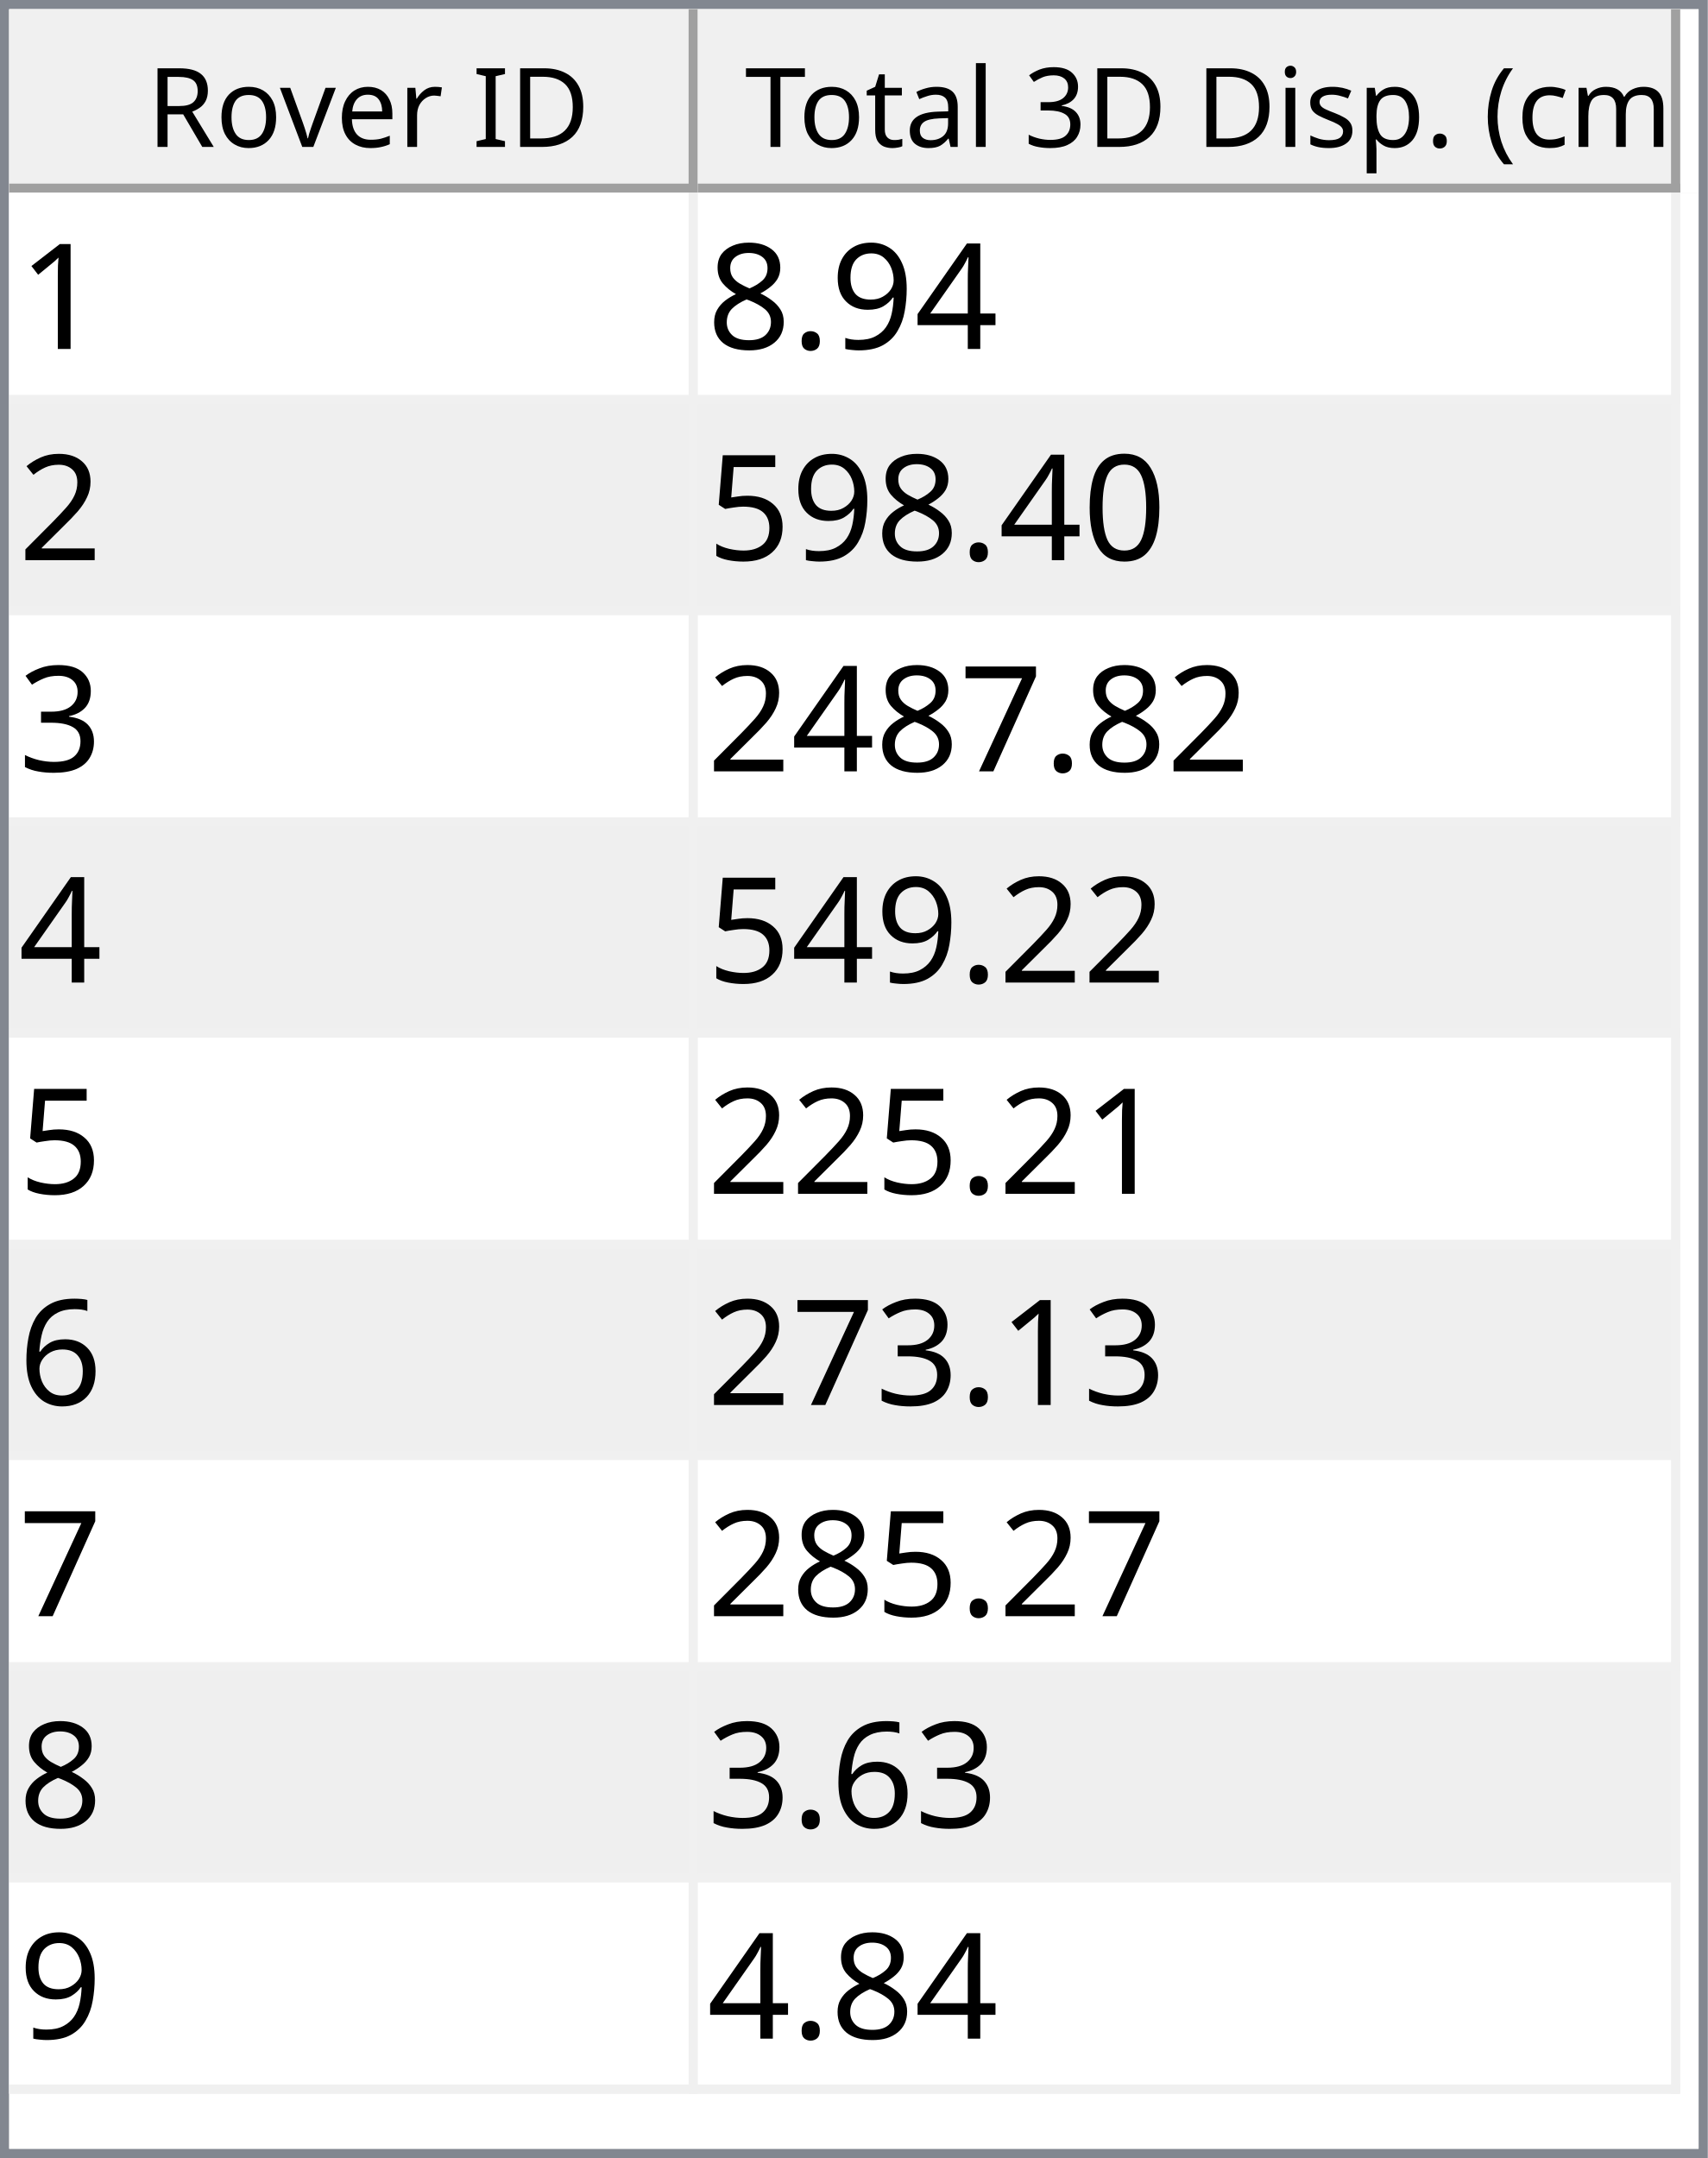
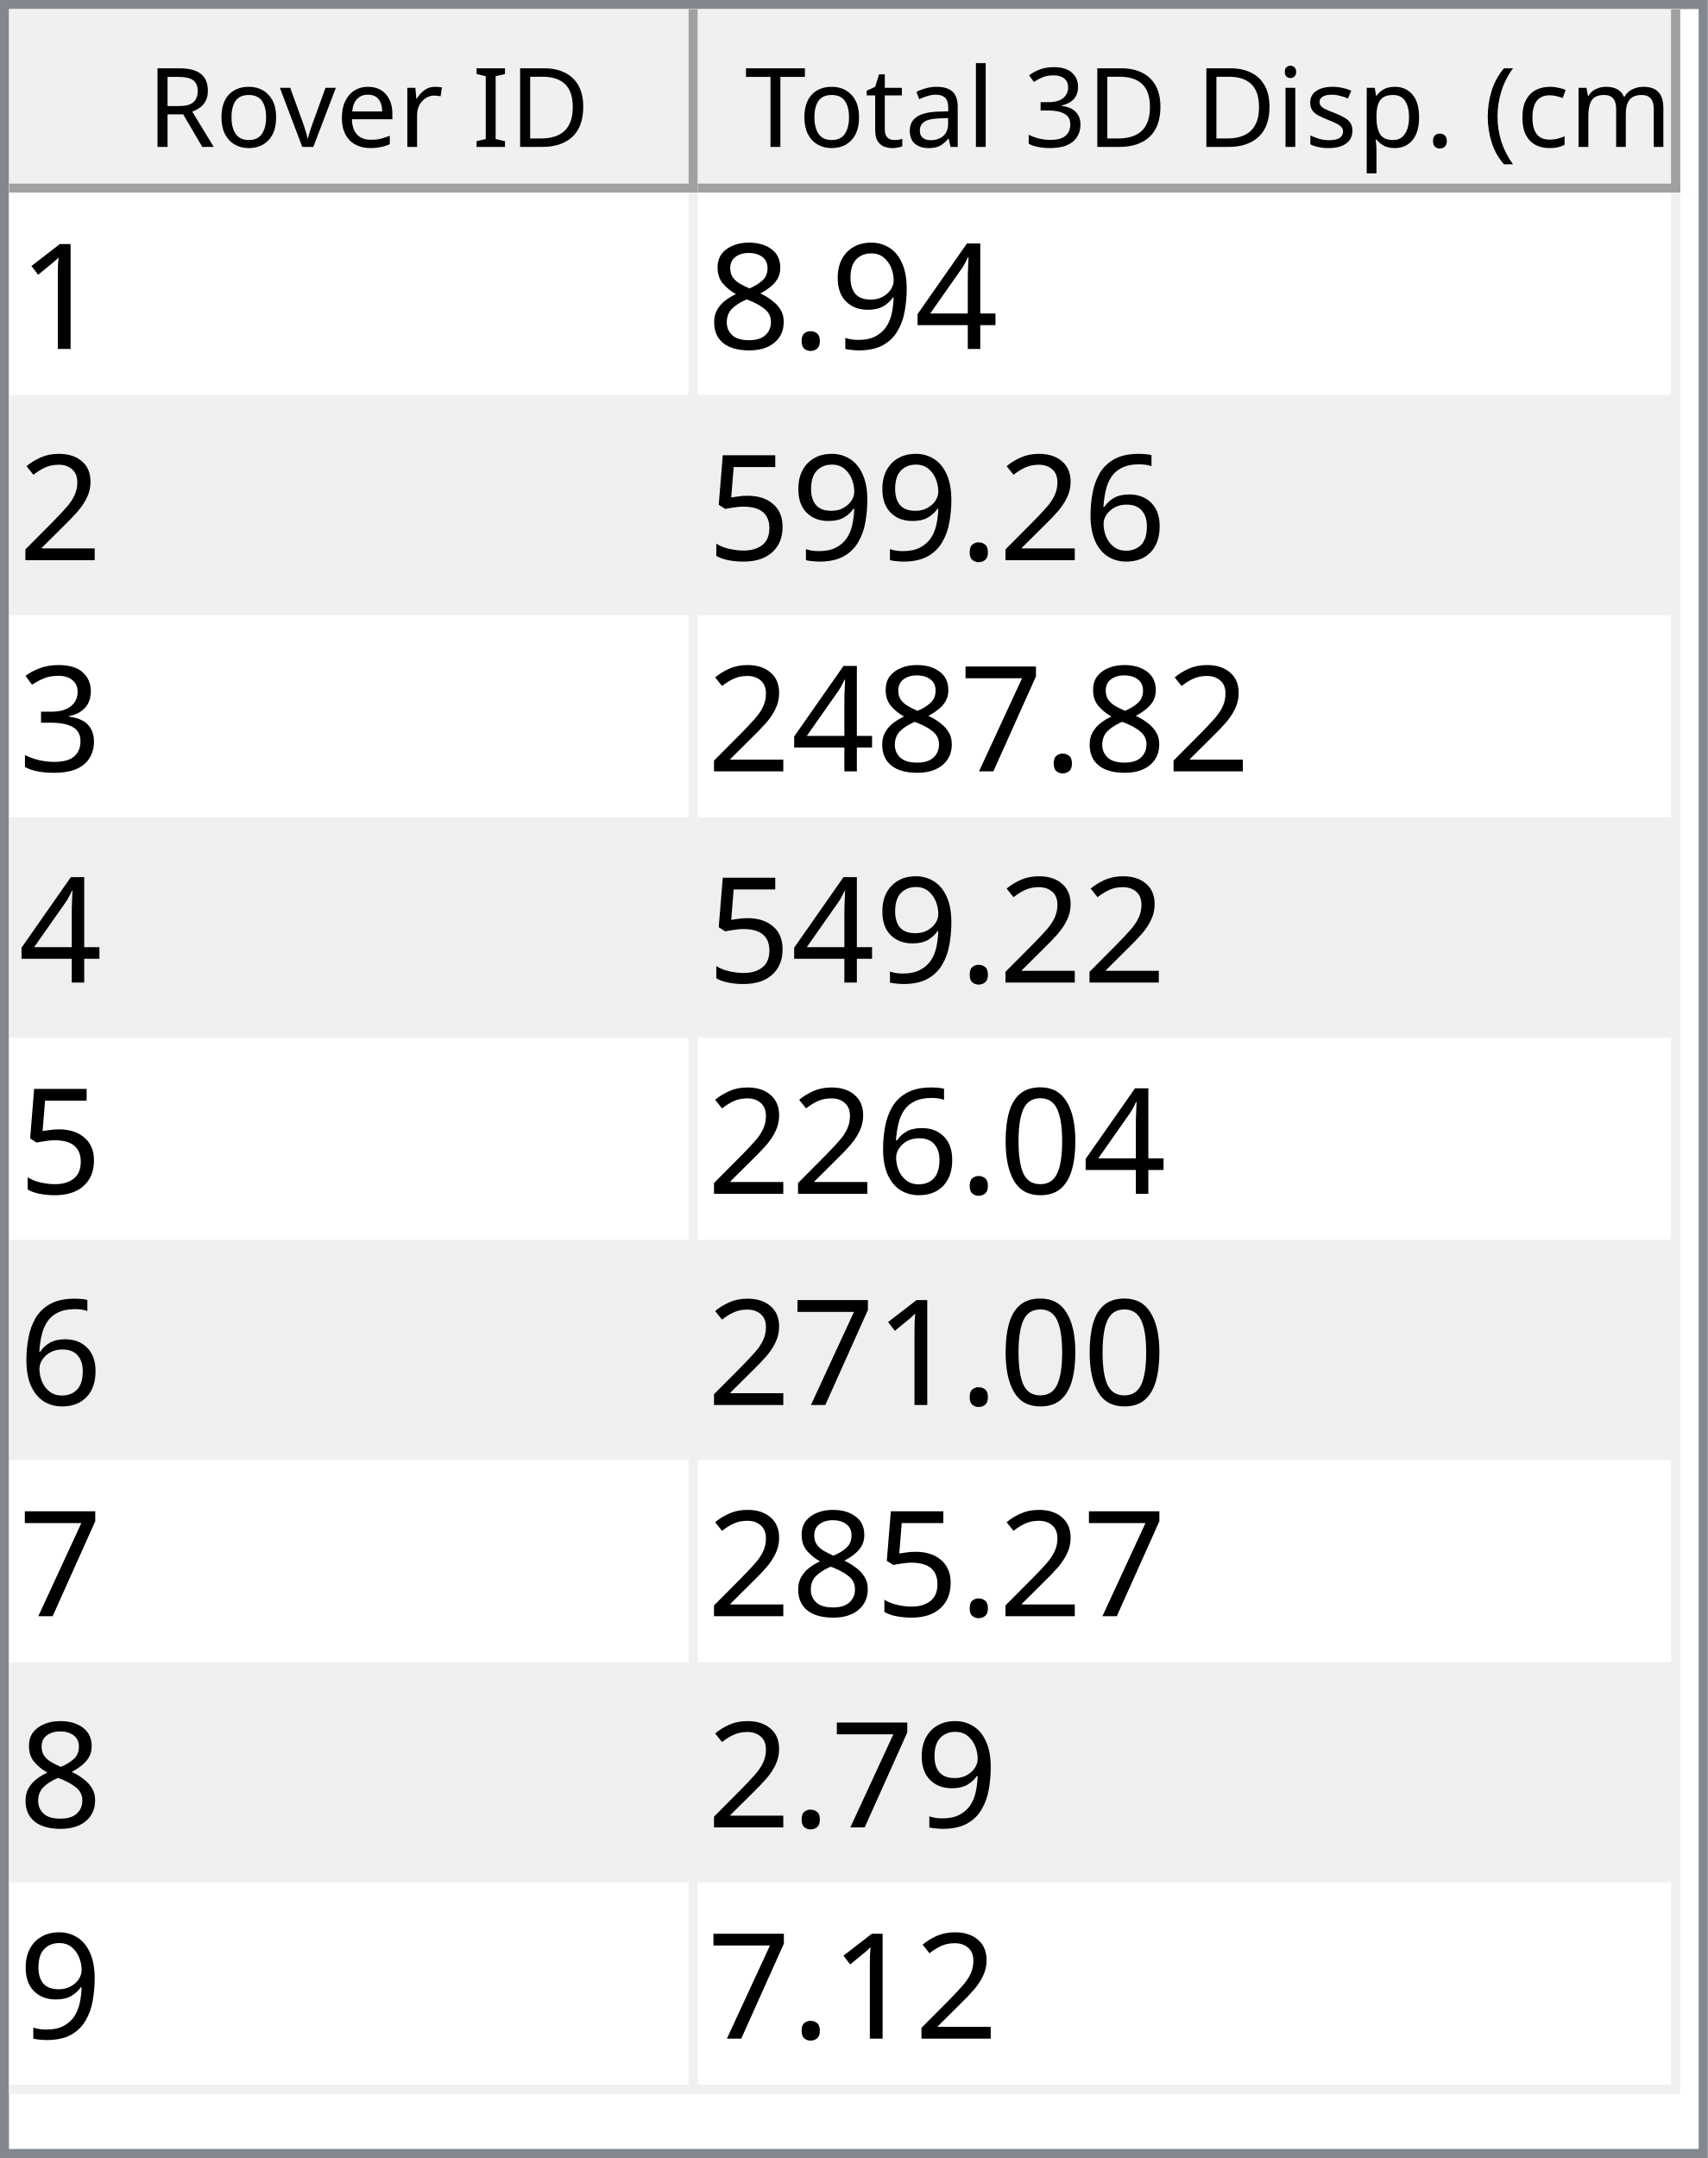
<svg xmlns="http://www.w3.org/2000/svg" style="fill-opacity:1; color-rendering:auto; color-interpolation:auto; text-rendering:auto; stroke:black; stroke-linecap:square; stroke-miterlimit:10; shape-rendering:auto; stroke-opacity:1; fill:black; stroke-dasharray:none; font-weight:normal; stroke-width:1; font-family:'Dialog'; font-style:normal; stroke-linejoin:miter; font-size:12px; stroke-dashoffset:0; image-rendering:auto;" width="186" height="235">
  <defs id="genericDefs" />
  <g>
    <defs id="defs1">
      <clipPath clipPathUnits="userSpaceOnUse" id="clipPath1">
        <path d="M0 0 L186 0 L186 235 L0 235 L0 0 Z" />
      </clipPath>
      <clipPath clipPathUnits="userSpaceOnUse" id="clipPath2">
        <path d="M0 0 L0 235 L186 235 L186 0 Z" />
      </clipPath>
      <clipPath clipPathUnits="userSpaceOnUse" id="clipPath3">
        <path d="M0 0 L0 20 L184 20 L184 0 Z" />
      </clipPath>
      <clipPath clipPathUnits="userSpaceOnUse" id="clipPath4">
        <path d="M0 0 L0 20 L75 20 L75 0 Z" />
      </clipPath>
      <clipPath clipPathUnits="userSpaceOnUse" id="clipPath5">
        <path d="M1 1 L1 19 L74 19 L74 1 Z" />
      </clipPath>
      <clipPath clipPathUnits="userSpaceOnUse" id="clipPath6">
        <path d="M0 0 L0 18 L73 18 L73 0 Z" />
      </clipPath>
      <clipPath clipPathUnits="userSpaceOnUse" id="clipPath7">
        <path d="M-0.5 -0.5 L-0.5 19.5 L74.5 19.5 L74.5 -0.5 Z" />
      </clipPath>
      <clipPath clipPathUnits="userSpaceOnUse" id="clipPath8">
        <path d="M0 0 L0 20 L107 20 L107 0 Z" />
      </clipPath>
      <clipPath clipPathUnits="userSpaceOnUse" id="clipPath9">
        <path d="M1 1 L1 19 L106 19 L106 1 Z" />
      </clipPath>
      <clipPath clipPathUnits="userSpaceOnUse" id="clipPath10">
        <path d="M0 0 L0 18 L105 18 L105 0 Z" />
      </clipPath>
      <clipPath clipPathUnits="userSpaceOnUse" id="clipPath11">
        <path d="M-0.5 -0.5 L-0.5 19.5 L106.5 19.5 L106.5 -0.5 Z" />
      </clipPath>
      <clipPath clipPathUnits="userSpaceOnUse" id="clipPath12">
        <path d="M0 0 L0 213 L184 213 L184 0 Z" />
      </clipPath>
      <clipPath clipPathUnits="userSpaceOnUse" id="clipPath13">
        <path d="M0 0 L0 207 L182 207 L182 0 Z" />
      </clipPath>
      <clipPath clipPathUnits="userSpaceOnUse" id="clipPath14">
        <path d="M-0.5 -0.5 L-0.5 206.5 L181.5 206.5 L181.5 -0.5 Z" />
      </clipPath>
      <clipPath clipPathUnits="userSpaceOnUse" id="clipPath15">
        <path d="M0 0 L0 22 L74 22 L74 0 Z" />
      </clipPath>
      <clipPath clipPathUnits="userSpaceOnUse" id="clipPath16">
        <path d="M0 0 L0 22 L106 22 L106 0 Z" />
      </clipPath>
      <font horiz-adv-x="64.551" id="font1">
        <font-face ascent="107.91" descent="25.098" units-per-em="100" style="font-style:normal; font-family:Segoe UI; font-weight:normal;" />
        <missing-glyph horiz-adv-x="64.551" d="M8.109 0 L8.109 68.266 L56.453 68.266 L56.453 0 L8.109 0 ZM15.328 7.234 L49.219 7.234 L49.219 61.031 L15.328 61.031 L15.328 7.234 Z" />
        <glyph unicode="D" horiz-adv-x="70.117" d="M9.188 0 L9.188 70.016 L28.516 70.016 Q65.531 70.016 65.531 35.891 Q65.531 19.672 55.25 9.836 Q44.969 0 27.734 0 L9.188 0 ZM17.391 62.594 L17.391 7.422 L27.828 7.422 Q41.609 7.422 49.273 14.797 Q56.938 22.172 56.938 35.688 Q56.938 62.594 28.328 62.594 L17.391 62.594 Z" />
        <glyph unicode="I" horiz-adv-x="26.611" d="M17.391 0 L9.188 0 L9.188 70.016 L17.391 70.016 L17.391 0 Z" />
        <glyph unicode=" " horiz-adv-x="27.393" d="" />
        <glyph unicode="r" horiz-adv-x="34.766" d="M34.188 41.891 Q32.078 43.5 28.125 43.5 Q23 43.5 19.555 38.672 Q16.109 33.844 16.109 25.484 L16.109 0 L8.109 0 L8.109 50 L16.109 50 L16.109 39.703 L16.312 39.703 Q18.016 44.969 21.531 47.922 Q25.047 50.875 29.391 50.875 Q32.516 50.875 34.188 50.203 L34.188 41.891 Z" />
        <glyph unicode="e" horiz-adv-x="52.295" d="M48.297 23 L12.984 23 Q13.188 14.656 17.484 10.109 Q21.781 5.562 29.297 5.562 Q37.75 5.562 44.828 11.141 L44.828 3.609 Q38.234 -1.172 27.391 -1.172 Q16.797 -1.172 10.742 5.641 Q4.688 12.453 4.688 24.812 Q4.688 36.469 11.305 43.82 Q17.922 51.172 27.734 51.172 Q37.547 51.172 42.922 44.828 Q48.297 38.484 48.297 27.203 L48.297 23 ZM40.094 29.781 Q40.047 36.719 36.75 40.578 Q33.453 44.438 27.594 44.438 Q21.922 44.438 17.969 40.383 Q14.016 36.328 13.094 29.781 L40.094 29.781 Z" />
        <glyph unicode="v" horiz-adv-x="47.9" d="M47.406 50 L27.484 0 L19.625 0 L0.688 50 L9.469 50 L22.172 13.672 Q23.578 9.672 23.922 6.688 L24.125 6.688 Q24.609 10.453 25.688 13.484 L38.969 50 L47.406 50 Z" />
        <glyph unicode="o" horiz-adv-x="58.594" d="M29 -1.172 Q17.922 -1.172 11.305 5.836 Q4.688 12.844 4.688 24.422 Q4.688 37.016 11.57 44.094 Q18.453 51.172 30.172 51.172 Q41.359 51.172 47.633 44.289 Q53.906 37.406 53.906 25.203 Q53.906 13.234 47.141 6.031 Q40.375 -1.172 29 -1.172 ZM29.594 44.438 Q21.875 44.438 17.383 39.188 Q12.891 33.938 12.891 24.703 Q12.891 15.828 17.43 10.695 Q21.969 5.562 29.594 5.562 Q37.359 5.562 41.531 10.594 Q45.703 15.625 45.703 24.906 Q45.703 34.281 41.531 39.359 Q37.359 44.438 29.594 44.438 Z" />
        <glyph unicode="R" horiz-adv-x="59.814" d="M59.375 0 L49.609 0 L37.891 19.625 Q36.281 22.359 34.766 24.289 Q33.25 26.219 31.664 27.438 Q30.078 28.656 28.25 29.219 Q26.422 29.781 24.125 29.781 L17.391 29.781 L17.391 0 L9.188 0 L9.188 70.016 L30.078 70.016 Q34.672 70.016 38.555 68.867 Q42.438 67.719 45.289 65.375 Q48.141 63.031 49.758 59.547 Q51.375 56.062 51.375 51.375 Q51.375 47.703 50.273 44.656 Q49.172 41.609 47.148 39.211 Q45.125 36.812 42.266 35.133 Q39.406 33.453 35.844 32.516 L35.844 32.328 Q37.594 31.547 38.891 30.547 Q40.188 29.547 41.359 28.18 Q42.531 26.812 43.68 25.078 Q44.828 23.344 46.234 21.047 L59.375 0 ZM17.391 62.594 L17.391 37.203 L28.516 37.203 Q31.594 37.203 34.203 38.133 Q36.812 39.062 38.719 40.797 Q40.625 42.531 41.703 45.047 Q42.781 47.562 42.781 50.688 Q42.781 56.297 39.141 59.445 Q35.5 62.594 28.609 62.594 L17.391 62.594 Z" />
        <glyph unicode=")" horiz-adv-x="30.176" d="M8.297 -15.922 L1.172 -15.922 Q16.406 2.344 16.406 26.812 Q16.406 51.469 1.078 70.016 L8.297 70.016 Q23.531 52.156 23.531 26.703 Q23.531 1.375 8.297 -15.922 Z" />
        <glyph unicode="m" horiz-adv-x="86.133" d="M79.109 0 L71.094 0 L71.094 28.719 Q71.094 37.016 68.531 40.727 Q65.969 44.438 59.906 44.438 Q54.781 44.438 51.195 39.75 Q47.609 35.062 47.609 28.516 L47.609 0 L39.594 0 L39.594 29.688 Q39.594 44.438 28.219 44.438 Q22.953 44.438 19.531 40.016 Q16.109 35.594 16.109 28.516 L16.109 0 L8.109 0 L8.109 50 L16.109 50 L16.109 42.094 L16.312 42.094 Q21.625 51.172 31.844 51.172 Q36.969 51.172 40.773 48.312 Q44.578 45.453 46 40.828 Q51.562 51.172 62.594 51.172 Q79.109 51.172 79.109 30.812 L79.109 0 Z" />
        <glyph unicode="c" horiz-adv-x="46.191" d="M42.188 2.297 Q36.422 -1.172 28.516 -1.172 Q17.828 -1.172 11.258 5.789 Q4.688 12.75 4.688 23.828 Q4.688 36.188 11.766 43.68 Q18.844 51.172 30.672 51.172 Q37.25 51.172 42.281 48.734 L42.281 40.531 Q36.719 44.438 30.375 44.438 Q22.703 44.438 17.797 38.945 Q12.891 33.453 12.891 24.516 Q12.891 15.719 17.508 10.641 Q22.125 5.562 29.891 5.562 Q36.422 5.562 42.188 9.906 L42.188 2.297 Z" />
        <glyph unicode="(" horiz-adv-x="30.176" d="M29.109 -15.922 L21.969 -15.922 Q6.844 1.375 6.844 26.703 Q6.844 52.156 21.969 70.016 L29.203 70.016 Q13.875 51.469 13.875 26.812 Q13.875 2.344 29.109 -15.922 Z" />
        <glyph unicode="." horiz-adv-x="21.68" d="M10.891 -1.078 Q8.641 -1.078 7.055 0.539 Q5.469 2.156 5.469 4.391 Q5.469 6.641 7.055 8.273 Q8.641 9.906 10.891 9.906 Q13.188 9.906 14.797 8.273 Q16.406 6.641 16.406 4.391 Q16.406 2.156 14.797 0.539 Q13.188 -1.078 10.891 -1.078 Z" />
        <glyph unicode="p" horiz-adv-x="58.789" d="M16.312 7.234 L16.109 7.234 L16.109 -23 L8.109 -23 L8.109 50 L16.109 50 L16.109 41.219 L16.312 41.219 Q22.219 51.172 33.594 51.172 Q43.266 51.172 48.688 44.461 Q54.109 37.75 54.109 26.469 Q54.109 13.922 48 6.375 Q41.891 -1.172 31.297 -1.172 Q21.578 -1.172 16.312 7.234 ZM16.109 27.391 L16.109 20.406 Q16.109 14.203 20.141 9.883 Q24.172 5.562 30.375 5.562 Q37.641 5.562 41.773 11.133 Q45.906 16.703 45.906 26.609 Q45.906 34.969 42.047 39.703 Q38.188 44.438 31.594 44.438 Q24.609 44.438 20.359 39.578 Q16.109 34.719 16.109 27.391 Z" />
        <glyph unicode="s" horiz-adv-x="42.432" d="M5.078 1.812 L5.078 10.406 Q11.625 5.562 19.484 5.562 Q30.031 5.562 30.031 12.594 Q30.031 14.594 29.125 15.992 Q28.219 17.391 26.68 18.461 Q25.141 19.531 23.07 20.383 Q21 21.234 18.609 22.172 Q15.281 23.484 12.766 24.828 Q10.25 26.172 8.57 27.859 Q6.891 29.547 6.031 31.695 Q5.172 33.844 5.172 36.719 Q5.172 40.234 6.789 42.945 Q8.406 45.656 11.086 47.484 Q13.766 49.312 17.211 50.242 Q20.656 51.172 24.312 51.172 Q30.812 51.172 35.938 48.922 L35.938 40.828 Q30.422 44.438 23.25 44.438 Q21 44.438 19.195 43.922 Q17.391 43.406 16.094 42.477 Q14.797 41.547 14.086 40.258 Q13.375 38.969 13.375 37.406 Q13.375 35.453 14.086 34.133 Q14.797 32.812 16.164 31.789 Q17.531 30.766 19.484 29.938 Q21.438 29.109 23.922 28.125 Q27.25 26.859 29.883 25.516 Q32.516 24.172 34.375 22.484 Q36.234 20.797 37.234 18.602 Q38.234 16.406 38.234 13.375 Q38.234 9.672 36.602 6.938 Q34.969 4.203 32.234 2.398 Q29.5 0.594 25.93 -0.289 Q22.359 -1.172 18.453 -1.172 Q10.75 -1.172 5.078 1.812 Z" />
        <glyph unicode="i" horiz-adv-x="24.219" d="M12.203 62.703 Q10.062 62.703 8.547 64.164 Q7.031 65.625 7.031 67.875 Q7.031 70.125 8.547 71.609 Q10.062 73.094 12.203 73.094 Q14.406 73.094 15.945 71.609 Q17.484 70.125 17.484 67.875 Q17.484 65.719 15.945 64.211 Q14.406 62.703 12.203 62.703 ZM16.109 0 L8.109 0 L8.109 50 L16.109 50 L16.109 0 Z" />
        <glyph unicode="3" horiz-adv-x="53.906" d="M46.531 19.828 Q46.531 15.094 44.75 11.211 Q42.969 7.328 39.719 4.57 Q36.469 1.812 31.93 0.297 Q27.391 -1.219 21.922 -1.219 Q11.922 -1.219 6 2.594 L6 11.188 Q13.094 5.609 22.219 5.609 Q25.875 5.609 28.828 6.539 Q31.781 7.469 33.906 9.227 Q36.031 10.984 37.18 13.477 Q38.328 15.969 38.328 19.094 Q38.328 32.812 18.797 32.812 L12.984 32.812 L12.984 39.594 L18.5 39.594 Q35.797 39.594 35.797 52.484 Q35.797 64.406 22.609 64.406 Q15.188 64.406 8.688 59.422 L8.688 67.188 Q15.375 71.188 24.609 71.188 Q29 71.188 32.57 69.969 Q36.141 68.75 38.68 66.555 Q41.219 64.359 42.609 61.281 Q44 58.203 44 54.5 Q44 40.672 30.031 36.719 L30.031 36.531 Q33.594 36.141 36.625 34.797 Q39.656 33.453 41.852 31.305 Q44.047 29.156 45.289 26.25 Q46.531 23.344 46.531 19.828 Z" />
        <glyph unicode="l" horiz-adv-x="24.219" d="M16.109 0 L8.109 0 L8.109 74.031 L16.109 74.031 L16.109 0 Z" />
        <glyph unicode="a" horiz-adv-x="50.879" d="M43.891 0 L35.891 0 L35.891 7.812 L35.688 7.812 Q30.469 -1.172 20.312 -1.172 Q12.844 -1.172 8.617 2.781 Q4.391 6.734 4.391 13.281 Q4.391 27.297 20.906 29.594 L35.891 31.688 Q35.891 44.438 25.594 44.438 Q16.547 44.438 9.281 38.281 L9.281 46.484 Q16.656 51.172 26.266 51.172 Q43.891 51.172 43.891 32.516 L43.891 0 ZM35.891 25.297 L23.828 23.641 Q18.266 22.859 15.43 20.875 Q12.594 18.891 12.594 13.875 Q12.594 10.203 15.211 7.883 Q17.828 5.562 22.172 5.562 Q28.125 5.562 32.008 9.742 Q35.891 13.922 35.891 20.312 L35.891 25.297 Z" />
        <glyph unicode="t" horiz-adv-x="33.887" d="M31.297 0.484 Q28.469 -1.078 23.828 -1.078 Q10.688 -1.078 10.688 13.578 L10.688 43.172 L2.094 43.172 L2.094 50 L10.688 50 L10.688 62.203 L18.703 64.797 L18.703 50 L31.297 50 L31.297 43.172 L18.703 43.172 L18.703 14.984 Q18.703 9.969 20.414 7.82 Q22.125 5.672 26.078 5.672 Q29.109 5.672 31.297 7.328 L31.297 0.484 Z" />
        <glyph unicode="T" horiz-adv-x="52.393" d="M50.594 62.594 L30.375 62.594 L30.375 0 L22.172 0 L22.172 62.594 L2 62.594 L2 70.016 L50.594 70.016 L50.594 62.594 Z" />
      </font>
      <font horiz-adv-x="75.0" id="font2">
        <font-face ascent="100.537" descent="21.973" units-per-em="100" style="font-style:normal; font-family:sans-serif; font-weight:normal;" />
        <missing-glyph horiz-adv-x="75.0" d="M12.5 0 L12.5 62.5 L62.5 62.5 L62.5 0 L12.5 0 ZM14.062 1.562 L60.938 1.562 L60.938 60.938 L14.062 60.938 L14.062 1.562 Z" />
        <glyph unicode="1" horiz-adv-x="55.615" d="M37.25 0 L28.469 0 L28.469 56 Q25.297 52.984 20.141 49.953 Q14.984 46.922 10.891 45.406 L10.891 53.906 Q18.266 57.375 23.781 62.305 Q29.297 67.234 31.594 71.875 L37.25 71.875 L37.25 0 Z" />
        <glyph unicode="4" horiz-adv-x="55.615" d="M32.328 0 L32.328 17.141 L1.266 17.141 L1.266 25.203 L33.938 71.578 L41.109 71.578 L41.109 25.203 L50.781 25.203 L50.781 17.141 L41.109 17.141 L41.109 0 L32.328 0 ZM32.328 25.203 L32.328 57.469 L9.906 25.203 L32.328 25.203 Z" />
        <glyph unicode="9" horiz-adv-x="55.615" d="M5.469 16.547 L13.922 17.328 Q14.984 11.375 18.016 8.688 Q21.047 6 25.781 6 Q29.828 6 32.883 7.859 Q35.938 9.719 37.891 12.82 Q39.844 15.922 41.164 21.195 Q42.484 26.469 42.484 31.938 Q42.484 32.516 42.438 33.688 Q39.797 29.5 35.234 26.883 Q30.672 24.266 25.344 24.266 Q16.453 24.266 10.305 30.711 Q4.156 37.156 4.156 47.703 Q4.156 58.594 10.578 65.234 Q17 71.875 26.656 71.875 Q33.641 71.875 39.43 68.117 Q45.219 64.359 48.219 57.398 Q51.219 50.438 51.219 37.25 Q51.219 23.531 48.242 15.406 Q45.266 7.281 39.383 3.031 Q33.5 -1.219 25.594 -1.219 Q17.188 -1.219 11.867 3.445 Q6.547 8.109 5.469 16.547 ZM41.453 48.141 Q41.453 55.719 37.43 60.156 Q33.406 64.594 27.734 64.594 Q21.875 64.594 17.531 59.812 Q13.188 55.031 13.188 47.406 Q13.188 40.578 17.312 36.305 Q21.438 32.031 27.484 32.031 Q33.594 32.031 37.523 36.305 Q41.453 40.578 41.453 48.141 Z" />
        <glyph unicode="." horiz-adv-x="27.783" d="M9.078 0 L9.078 10.016 L19.094 10.016 L19.094 0 L9.078 0 Z" />
        <glyph unicode="8" horiz-adv-x="55.615" d="M17.672 38.812 Q12.203 40.828 9.57 44.539 Q6.938 48.25 6.938 53.422 Q6.938 61.234 12.555 66.555 Q18.172 71.875 27.484 71.875 Q36.859 71.875 42.578 66.43 Q48.297 60.984 48.297 53.172 Q48.297 48.188 45.68 44.508 Q43.062 40.828 37.75 38.812 Q44.344 36.672 47.781 31.883 Q51.219 27.094 51.219 20.453 Q51.219 11.281 44.727 5.031 Q38.234 -1.219 27.641 -1.219 Q17.047 -1.219 10.547 5.055 Q4.047 11.328 4.047 20.703 Q4.047 27.688 7.594 32.398 Q11.141 37.109 17.672 38.812 ZM15.922 53.719 Q15.922 48.641 19.195 45.414 Q22.469 42.188 27.688 42.188 Q32.766 42.188 36.016 45.383 Q39.266 48.578 39.266 53.219 Q39.266 58.062 35.914 61.359 Q32.562 64.656 27.594 64.656 Q22.562 64.656 19.242 61.43 Q15.922 58.203 15.922 53.719 ZM13.094 20.656 Q13.094 16.891 14.875 13.375 Q16.656 9.859 20.172 7.93 Q23.688 6 27.734 6 Q34.031 6 38.133 10.055 Q42.234 14.109 42.234 20.359 Q42.234 26.703 38.016 30.859 Q33.797 35.016 27.438 35.016 Q21.234 35.016 17.164 30.914 Q13.094 26.812 13.094 20.656 Z" />
        <glyph unicode="2" horiz-adv-x="55.615" d="M50.344 8.453 L50.344 0 L3.031 0 Q2.938 3.172 4.047 6.109 Q5.859 10.938 9.836 15.625 Q13.812 20.312 21.344 26.469 Q33.016 36.031 37.117 41.625 Q41.219 47.219 41.219 52.203 Q41.219 57.422 37.477 61.008 Q33.734 64.594 27.734 64.594 Q21.391 64.594 17.578 60.789 Q13.766 56.984 13.719 50.25 L4.688 51.172 Q5.609 61.281 11.664 66.578 Q17.719 71.875 27.938 71.875 Q38.234 71.875 44.242 66.164 Q50.25 60.453 50.25 52 Q50.25 47.703 48.492 43.555 Q46.734 39.406 42.656 34.812 Q38.578 30.219 29.109 22.219 Q21.188 15.578 18.945 13.211 Q16.703 10.844 15.234 8.453 L50.344 8.453 Z" />
-         <glyph unicode="0" horiz-adv-x="55.615" d="M4.156 35.297 Q4.156 48 6.766 55.742 Q9.375 63.484 14.523 67.68 Q19.672 71.875 27.484 71.875 Q33.25 71.875 37.594 69.555 Q41.938 67.234 44.773 62.867 Q47.609 58.5 49.219 52.227 Q50.828 45.953 50.828 35.297 Q50.828 22.703 48.242 14.969 Q45.656 7.234 40.508 3.008 Q35.359 -1.219 27.484 -1.219 Q17.141 -1.219 11.234 6.203 Q4.156 15.141 4.156 35.297 ZM13.188 35.297 Q13.188 17.672 17.312 11.836 Q21.438 6 27.484 6 Q33.547 6 37.672 11.859 Q41.797 17.719 41.797 35.297 Q41.797 52.984 37.672 58.789 Q33.547 64.594 27.391 64.594 Q21.344 64.594 17.719 59.469 Q13.188 52.938 13.188 35.297 Z" />
+         <glyph unicode="6" horiz-adv-x="55.615" d="M49.75 54.047 L41.016 53.375 Q39.844 58.547 37.703 60.891 Q34.125 64.656 28.906 64.656 Q24.703 64.656 21.531 62.312 Q17.391 59.281 14.992 53.469 Q12.594 47.656 12.5 36.922 Q15.672 41.75 20.266 44.094 Q24.859 46.438 29.891 46.438 Q38.672 46.438 44.852 39.969 Q51.031 33.5 51.031 23.25 Q51.031 16.5 48.125 10.719 Q45.219 4.938 40.141 1.859 Q35.062 -1.219 28.609 -1.219 Q17.625 -1.219 10.695 6.859 Q3.766 14.938 3.766 33.5 Q3.766 54.25 11.422 63.672 Q18.109 71.875 29.438 71.875 Q37.891 71.875 43.289 67.141 Q48.688 62.406 49.75 54.047 ZM13.875 23.188 Q13.875 18.656 15.797 14.508 Q17.719 10.359 21.188 8.18 Q24.656 6 28.469 6 Q34.031 6 38.039 10.492 Q42.047 14.984 42.047 22.703 Q42.047 30.125 38.086 34.398 Q34.125 38.672 28.125 38.672 Q22.172 38.672 18.023 34.398 Q13.875 30.125 13.875 23.188 Z" />
        <glyph unicode="5" horiz-adv-x="55.615" d="M4.156 18.75 L13.375 19.531 Q14.406 12.797 18.141 9.398 Q21.875 6 27.156 6 Q33.5 6 37.891 10.789 Q42.281 15.578 42.281 23.484 Q42.281 31 38.062 35.352 Q33.844 39.703 27 39.703 Q22.75 39.703 19.336 37.773 Q15.922 35.844 13.969 32.766 L5.719 33.844 L12.641 70.609 L48.25 70.609 L48.25 62.203 L19.672 62.203 L15.828 42.969 Q22.266 47.469 29.344 47.469 Q38.719 47.469 45.164 40.969 Q51.609 34.469 51.609 24.266 Q51.609 14.547 45.953 7.469 Q39.062 -1.219 27.156 -1.219 Q17.391 -1.219 11.211 4.25 Q5.031 9.719 4.156 18.75 Z" />
        <glyph unicode="3" horiz-adv-x="55.615" d="M4.203 18.891 L12.984 20.062 Q14.5 12.594 18.141 9.297 Q21.781 6 27 6 Q33.203 6 37.477 10.297 Q41.75 14.594 41.75 20.953 Q41.75 27 37.797 30.93 Q33.844 34.859 27.734 34.859 Q25.25 34.859 21.531 33.891 L22.516 41.609 Q23.391 41.5 23.922 41.5 Q29.547 41.5 34.039 44.43 Q38.531 47.359 38.531 53.469 Q38.531 58.297 35.258 61.477 Q31.984 64.656 26.812 64.656 Q21.688 64.656 18.266 61.43 Q14.844 58.203 13.875 51.766 L5.078 53.328 Q6.688 62.156 12.398 67.016 Q18.109 71.875 26.609 71.875 Q32.469 71.875 37.398 69.359 Q42.328 66.844 44.945 62.5 Q47.562 58.156 47.562 53.266 Q47.562 48.641 45.07 44.828 Q42.578 41.016 37.703 38.766 Q44.047 37.312 47.562 32.695 Q51.078 28.078 51.078 21.141 Q51.078 11.766 44.242 5.25 Q37.406 -1.266 26.953 -1.266 Q17.531 -1.266 11.305 4.352 Q5.078 9.969 4.203 18.891 Z" />
        <glyph unicode="7" horiz-adv-x="55.615" d="M4.734 62.203 L4.734 70.656 L51.078 70.656 L51.078 63.812 Q44.234 56.547 37.523 44.484 Q30.812 32.422 27.156 19.672 Q24.516 10.688 23.781 0 L14.75 0 Q14.891 8.453 18.062 20.414 Q21.234 32.375 27.172 43.484 Q33.109 54.594 39.797 62.203 L4.734 62.203 Z" />
-         <glyph unicode="6" horiz-adv-x="55.615" d="M49.75 54.047 L41.016 53.375 Q39.844 58.547 37.703 60.891 Q34.125 64.656 28.906 64.656 Q24.703 64.656 21.531 62.312 Q17.391 59.281 14.992 53.469 Q12.594 47.656 12.5 36.922 Q15.672 41.75 20.266 44.094 Q24.859 46.438 29.891 46.438 Q38.672 46.438 44.852 39.969 Q51.031 33.5 51.031 23.25 Q51.031 16.5 48.125 10.719 Q45.219 4.938 40.141 1.859 Q35.062 -1.219 28.609 -1.219 Q17.625 -1.219 10.695 6.859 Q3.766 14.938 3.766 33.5 Q3.766 54.25 11.422 63.672 Q18.109 71.875 29.438 71.875 Q37.891 71.875 43.289 67.141 Q48.688 62.406 49.75 54.047 ZM13.875 23.188 Q13.875 18.656 15.797 14.508 Q17.719 10.359 21.188 8.18 Q24.656 6 28.469 6 Q34.031 6 38.039 10.492 Q42.047 14.984 42.047 22.703 Q42.047 30.125 38.086 34.398 Q34.125 38.672 28.125 38.672 Q22.172 38.672 18.023 34.398 Q13.875 30.125 13.875 23.188 Z" />
+         <glyph unicode="0" horiz-adv-x="55.615" d="M4.156 35.297 Q4.156 48 6.766 55.742 Q9.375 63.484 14.523 67.68 Q19.672 71.875 27.484 71.875 Q33.25 71.875 37.594 69.555 Q41.938 67.234 44.773 62.867 Q47.609 58.5 49.219 52.227 Q50.828 45.953 50.828 35.297 Q50.828 22.703 48.242 14.969 Q45.656 7.234 40.508 3.008 Q35.359 -1.219 27.484 -1.219 Q17.141 -1.219 11.234 6.203 Q4.156 15.141 4.156 35.297 ZM13.188 35.297 Q13.188 17.672 17.312 11.836 Q21.438 6 27.484 6 Q33.547 6 37.672 11.859 Q41.797 17.719 41.797 35.297 Q41.797 52.984 37.672 58.789 Q33.547 64.594 27.391 64.594 Q21.344 64.594 17.719 59.469 Q13.188 52.938 13.188 35.297 Z" />
      </font>
    </defs>
    <g style="fill:white; stroke:white;">
      <rect x="0" y="0" width="186" style="clip-path:url(#clipPath1); stroke:none;" height="235" />
    </g>
    <g style="fill:white; text-rendering:optimizeSpeed; color-rendering:optimizeSpeed; image-rendering:optimizeSpeed; shape-rendering:crispEdges; stroke:white; color-interpolation:sRGB;">
      <rect x="0" width="186" height="235" y="0" style="stroke:none;" />
      <path style="stroke:none;" d="M0 235 L186 235 L186 0 L0 0 Z" />
    </g>
    <g style="fill:rgb(240,240,240); font-family:'Segoe UI'; stroke:rgb(240,240,240);">
      <rect x="0" y="0" width="186" style="clip-path:url(#clipPath2); stroke:none;" height="235" />
    </g>
    <g style="fill:rgb(130,135,144); font-family:'Segoe UI'; stroke:rgb(130,135,144);">
      <path d="M0 0 L186 0 L186 235 L0 235 L0 0 ZM1 1 L185 1 L185 234 L1 234 L1 1 Z" style="fill-rule:evenodd; clip-path:url(#clipPath2); stroke:none;" />
    </g>
    <g style="fill:white; font-family:'Segoe UI'; stroke:white;" transform="translate(1,1)">
      <rect x="0" y="0" width="184" style="clip-path:url(#clipPath3); stroke:none;" height="20" />
    </g>
    <g style="fill:rgb(240,240,240); font-family:'Segoe UI'; stroke:rgb(240,240,240);" transform="translate(1,1)">
      <rect x="0" y="0" width="75" style="clip-path:url(#clipPath4); stroke:none;" height="20" />
    </g>
    <g style="font-family:'Segoe UI';" transform="translate(2,2)">
      <text x="14" xml:space="preserve" y="14" style="clip-path:url(#clipPath6); stroke:none;">Rover ID</text>
    </g>
    <g style="fill:rgb(160,160,160); font-family:'Segoe UI'; stroke:rgb(160,160,160); stroke-linejoin:bevel;" transform="translate(1.5,1.5)">
      <line x1="74" x2="74" y1="0" style="fill:none; clip-path:url(#clipPath7);" y2="19" />
    </g>
    <g style="fill:rgb(160,160,160); font-family:'Segoe UI'; stroke:rgb(160,160,160); stroke-linejoin:bevel;" transform="matrix(1,0,0,1,1,1) translate(0.5,0.5)">
      <line x1="0" x2="74" y1="19" style="fill:none; clip-path:url(#clipPath7);" y2="19" />
    </g>
    <g style="fill:rgb(240,240,240); font-family:'Segoe UI'; stroke:rgb(240,240,240);" transform="translate(76,1)">
      <rect x="0" y="0" width="107" style="clip-path:url(#clipPath8); stroke:none;" height="20" />
    </g>
    <g style="font-family:'Segoe UI';" transform="translate(77,2)">
      <text x="1" xml:space="preserve" y="14" style="clip-path:url(#clipPath10); stroke:none;"> Total 3D Disp. (cm)</text>
    </g>
    <g style="fill:rgb(160,160,160); font-family:'Segoe UI'; stroke:rgb(160,160,160); stroke-linejoin:bevel;" transform="translate(76.5,1.5)">
      <line x1="106" x2="106" y1="0" style="fill:none; clip-path:url(#clipPath11);" y2="19" />
    </g>
    <g style="fill:rgb(160,160,160); font-family:'Segoe UI'; stroke:rgb(160,160,160); stroke-linejoin:bevel;" transform="matrix(1,0,0,1,76,1) translate(0.5,0.5)">
      <line x1="0" x2="106" y1="19" style="fill:none; clip-path:url(#clipPath11);" y2="19" />
    </g>
    <g style="fill:white; font-family:'Segoe UI'; stroke:white;" transform="translate(1,21)">
      <rect x="0" y="0" width="184" style="clip-path:url(#clipPath12); stroke:none;" height="213" />
    </g>
    <g style="fill:rgb(240,240,240); font-size:16px; font-family:sans-serif; stroke:rgb(240,240,240);" transform="translate(1,21)">
      <rect x="0" y="0" width="182" style="clip-path:url(#clipPath13); stroke:none;" height="207" />
      <line transform="translate(0.5,0.5)" x1="0" x2="181" y1="22" style="clip-path:url(#clipPath14); fill:none; stroke-linejoin:bevel;" y2="22" />
    </g>
    <g transform="matrix(1,0,0,1,1,21) translate(0.5,0.5)" style="fill:rgb(240,240,240); font-size:16px; font-family:sans-serif; stroke:rgb(240,240,240); stroke-linejoin:bevel;">
      <line x1="0" x2="181" y1="45" style="fill:none; clip-path:url(#clipPath14);" y2="45" />
    </g>
    <g transform="matrix(1,0,0,1,1,21) translate(0.5,0.5)" style="fill:rgb(240,240,240); font-size:16px; font-family:sans-serif; stroke:rgb(240,240,240); stroke-linejoin:bevel;">
      <line x1="0" x2="181" y1="68" style="fill:none; clip-path:url(#clipPath14);" y2="68" />
    </g>
    <g transform="matrix(1,0,0,1,1,21) translate(0.5,0.5)" style="fill:rgb(240,240,240); font-size:16px; font-family:sans-serif; stroke:rgb(240,240,240); stroke-linejoin:bevel;">
      <line x1="0" x2="181" y1="91" style="fill:none; clip-path:url(#clipPath14);" y2="91" />
    </g>
    <g transform="matrix(1,0,0,1,1,21) translate(0.5,0.5)" style="fill:rgb(240,240,240); font-size:16px; font-family:sans-serif; stroke:rgb(240,240,240); stroke-linejoin:bevel;">
      <line x1="0" x2="181" y1="114" style="fill:none; clip-path:url(#clipPath14);" y2="114" />
    </g>
    <g transform="matrix(1,0,0,1,1,21) translate(0.5,0.5)" style="fill:rgb(240,240,240); font-size:16px; font-family:sans-serif; stroke:rgb(240,240,240); stroke-linejoin:bevel;">
      <line x1="0" x2="181" y1="137" style="fill:none; clip-path:url(#clipPath14);" y2="137" />
    </g>
    <g transform="matrix(1,0,0,1,1,21) translate(0.5,0.5)" style="fill:rgb(240,240,240); font-size:16px; font-family:sans-serif; stroke:rgb(240,240,240); stroke-linejoin:bevel;">
      <line x1="0" x2="181" y1="160" style="fill:none; clip-path:url(#clipPath14);" y2="160" />
    </g>
    <g transform="matrix(1,0,0,1,1,21) translate(0.5,0.5)" style="fill:rgb(240,240,240); font-size:16px; font-family:sans-serif; stroke:rgb(240,240,240); stroke-linejoin:bevel;">
      <line x1="0" x2="181" y1="183" style="fill:none; clip-path:url(#clipPath14);" y2="183" />
    </g>
    <g transform="matrix(1,0,0,1,1,21) translate(0.5,0.5)" style="fill:rgb(240,240,240); font-size:16px; font-family:sans-serif; stroke:rgb(240,240,240); stroke-linejoin:bevel;">
      <line x1="0" x2="181" y1="206" style="fill:none; clip-path:url(#clipPath14);" y2="206" />
    </g>
    <g transform="matrix(1,0,0,1,1,21) translate(0.5,0.5)" style="fill:rgb(240,240,240); font-size:16px; font-family:sans-serif; stroke:rgb(240,240,240); stroke-linejoin:bevel;">
      <line x1="74" x2="74" y1="0" style="fill:none; clip-path:url(#clipPath14);" y2="206" />
    </g>
    <g transform="matrix(1,0,0,1,1,21) translate(0.5,0.5)" style="fill:rgb(240,240,240); font-size:16px; font-family:sans-serif; stroke:rgb(240,240,240); stroke-linejoin:bevel;">
      <line x1="181" x2="181" y1="0" style="fill:none; clip-path:url(#clipPath14);" y2="206" />
    </g>
    <g style="fill:white; font-size:16px; font-family:sans-serif; stroke:white;" transform="matrix(1,0,0,1,1,21)">
      <rect x="0" y="0" width="74" style="clip-path:url(#clipPath15); stroke:none;" height="22" />
      <text x="1" y="17" style="fill:black; clip-path:url(#clipPath15); stroke:none;" xml:space="preserve">1</text>
    </g>
    <g style="fill:white; font-size:16px; font-family:sans-serif; stroke:white;" transform="matrix(1,0,0,1,1,21) translate(75,0)">
      <rect x="0" y="0" width="106" style="clip-path:url(#clipPath16); stroke:none;" height="22" />
      <text x="1" y="17" style="fill:black; clip-path:url(#clipPath16); stroke:none;" xml:space="preserve">8.94</text>
    </g>
    <g style="fill:rgb(239,239,239); font-size:16px; font-family:sans-serif; stroke:rgb(239,239,239);" transform="matrix(1,0,0,1,1,21) translate(0,23)">
      <rect x="0" y="0" width="74" style="clip-path:url(#clipPath15); stroke:none;" height="22" />
      <text x="1" y="17" style="fill:black; clip-path:url(#clipPath15); stroke:none;" xml:space="preserve">2</text>
    </g>
    <g style="fill:rgb(239,239,239); font-size:16px; font-family:sans-serif; stroke:rgb(239,239,239);" transform="matrix(1,0,0,1,1,21) translate(75,23)">
      <rect x="0" y="0" width="106" style="clip-path:url(#clipPath16); stroke:none;" height="22" />
-       <text x="1" y="17" style="fill:black; clip-path:url(#clipPath16); stroke:none;" xml:space="preserve">598.40</text>
+       <text x="1" y="17" style="fill:black; clip-path:url(#clipPath16); stroke:none;" xml:space="preserve">599.26</text>
    </g>
    <g style="fill:white; font-size:16px; font-family:sans-serif; stroke:white;" transform="matrix(1,0,0,1,1,21) translate(0,46)">
      <rect x="0" y="0" width="74" style="clip-path:url(#clipPath15); stroke:none;" height="22" />
      <text x="1" y="17" style="fill:black; clip-path:url(#clipPath15); stroke:none;" xml:space="preserve">3</text>
    </g>
    <g style="fill:white; font-size:16px; font-family:sans-serif; stroke:white;" transform="matrix(1,0,0,1,1,21) translate(75,46)">
      <rect x="0" y="0" width="106" style="clip-path:url(#clipPath16); stroke:none;" height="22" />
      <text x="1" y="17" style="fill:black; clip-path:url(#clipPath16); stroke:none;" xml:space="preserve">2487.82</text>
    </g>
    <g style="fill:rgb(239,239,239); font-size:16px; font-family:sans-serif; stroke:rgb(239,239,239);" transform="matrix(1,0,0,1,1,21) translate(0,69)">
      <rect x="0" y="0" width="74" style="clip-path:url(#clipPath15); stroke:none;" height="22" />
      <text x="1" y="17" style="fill:black; clip-path:url(#clipPath15); stroke:none;" xml:space="preserve">4</text>
    </g>
    <g style="fill:rgb(239,239,239); font-size:16px; font-family:sans-serif; stroke:rgb(239,239,239);" transform="matrix(1,0,0,1,1,21) translate(75,69)">
      <rect x="0" y="0" width="106" style="clip-path:url(#clipPath16); stroke:none;" height="22" />
      <text x="1" y="17" style="fill:black; clip-path:url(#clipPath16); stroke:none;" xml:space="preserve">549.22</text>
    </g>
    <g style="fill:white; font-size:16px; font-family:sans-serif; stroke:white;" transform="matrix(1,0,0,1,1,21) translate(0,92)">
      <rect x="0" y="0" width="74" style="clip-path:url(#clipPath15); stroke:none;" height="22" />
      <text x="1" y="17" style="fill:black; clip-path:url(#clipPath15); stroke:none;" xml:space="preserve">5</text>
    </g>
    <g style="fill:white; font-size:16px; font-family:sans-serif; stroke:white;" transform="matrix(1,0,0,1,1,21) translate(75,92)">
      <rect x="0" y="0" width="106" style="clip-path:url(#clipPath16); stroke:none;" height="22" />
-       <text x="1" y="17" style="fill:black; clip-path:url(#clipPath16); stroke:none;" xml:space="preserve">225.21</text>
+       <text x="1" y="17" style="fill:black; clip-path:url(#clipPath16); stroke:none;" xml:space="preserve">226.04</text>
    </g>
    <g style="fill:rgb(239,239,239); font-size:16px; font-family:sans-serif; stroke:rgb(239,239,239);" transform="matrix(1,0,0,1,1,21) translate(0,115)">
      <rect x="0" y="0" width="74" style="clip-path:url(#clipPath15); stroke:none;" height="22" />
      <text x="1" y="17" style="fill:black; clip-path:url(#clipPath15); stroke:none;" xml:space="preserve">6</text>
    </g>
    <g style="fill:rgb(239,239,239); font-size:16px; font-family:sans-serif; stroke:rgb(239,239,239);" transform="matrix(1,0,0,1,1,21) translate(75,115)">
      <rect x="0" y="0" width="106" style="clip-path:url(#clipPath16); stroke:none;" height="22" />
-       <text x="1" y="17" style="fill:black; clip-path:url(#clipPath16); stroke:none;" xml:space="preserve">273.13</text>
+       <text x="1" y="17" style="fill:black; clip-path:url(#clipPath16); stroke:none;" xml:space="preserve">271.00</text>
    </g>
    <g style="fill:white; font-size:16px; font-family:sans-serif; stroke:white;" transform="matrix(1,0,0,1,1,21) translate(0,138)">
      <rect x="0" y="0" width="74" style="clip-path:url(#clipPath15); stroke:none;" height="22" />
      <text x="1" y="17" style="fill:black; clip-path:url(#clipPath15); stroke:none;" xml:space="preserve">7</text>
    </g>
    <g style="fill:white; font-size:16px; font-family:sans-serif; stroke:white;" transform="matrix(1,0,0,1,1,21) translate(75,138)">
      <rect x="0" y="0" width="106" style="clip-path:url(#clipPath16); stroke:none;" height="22" />
      <text x="1" y="17" style="fill:black; clip-path:url(#clipPath16); stroke:none;" xml:space="preserve">285.27</text>
    </g>
    <g style="fill:rgb(239,239,239); font-size:16px; font-family:sans-serif; stroke:rgb(239,239,239);" transform="matrix(1,0,0,1,1,21) translate(0,161)">
      <rect x="0" y="0" width="74" style="clip-path:url(#clipPath15); stroke:none;" height="22" />
      <text x="1" y="17" style="fill:black; clip-path:url(#clipPath15); stroke:none;" xml:space="preserve">8</text>
    </g>
    <g style="fill:rgb(239,239,239); font-size:16px; font-family:sans-serif; stroke:rgb(239,239,239);" transform="matrix(1,0,0,1,1,21) translate(75,161)">
      <rect x="0" y="0" width="106" style="clip-path:url(#clipPath16); stroke:none;" height="22" />
-       <text x="1" y="17" style="fill:black; clip-path:url(#clipPath16); stroke:none;" xml:space="preserve">3.63</text>
+       <text x="1" y="17" style="fill:black; clip-path:url(#clipPath16); stroke:none;" xml:space="preserve">2.79</text>
    </g>
    <g style="fill:white; font-size:16px; font-family:sans-serif; stroke:white;" transform="matrix(1,0,0,1,1,21) translate(0,184)">
      <rect x="0" y="0" width="74" style="clip-path:url(#clipPath15); stroke:none;" height="22" />
      <text x="1" y="17" style="fill:black; clip-path:url(#clipPath15); stroke:none;" xml:space="preserve">9</text>
    </g>
    <g style="fill:white; font-size:16px; font-family:sans-serif; stroke:white;" transform="matrix(1,0,0,1,1,21) translate(75,184)">
      <rect x="0" y="0" width="106" style="clip-path:url(#clipPath16); stroke:none;" height="22" />
-       <text x="1" y="17" style="fill:black; clip-path:url(#clipPath16); stroke:none;" xml:space="preserve">4.84</text>
+       <text x="1" y="17" style="fill:black; clip-path:url(#clipPath16); stroke:none;" xml:space="preserve">7.12</text>
    </g>
  </g>
</svg>
